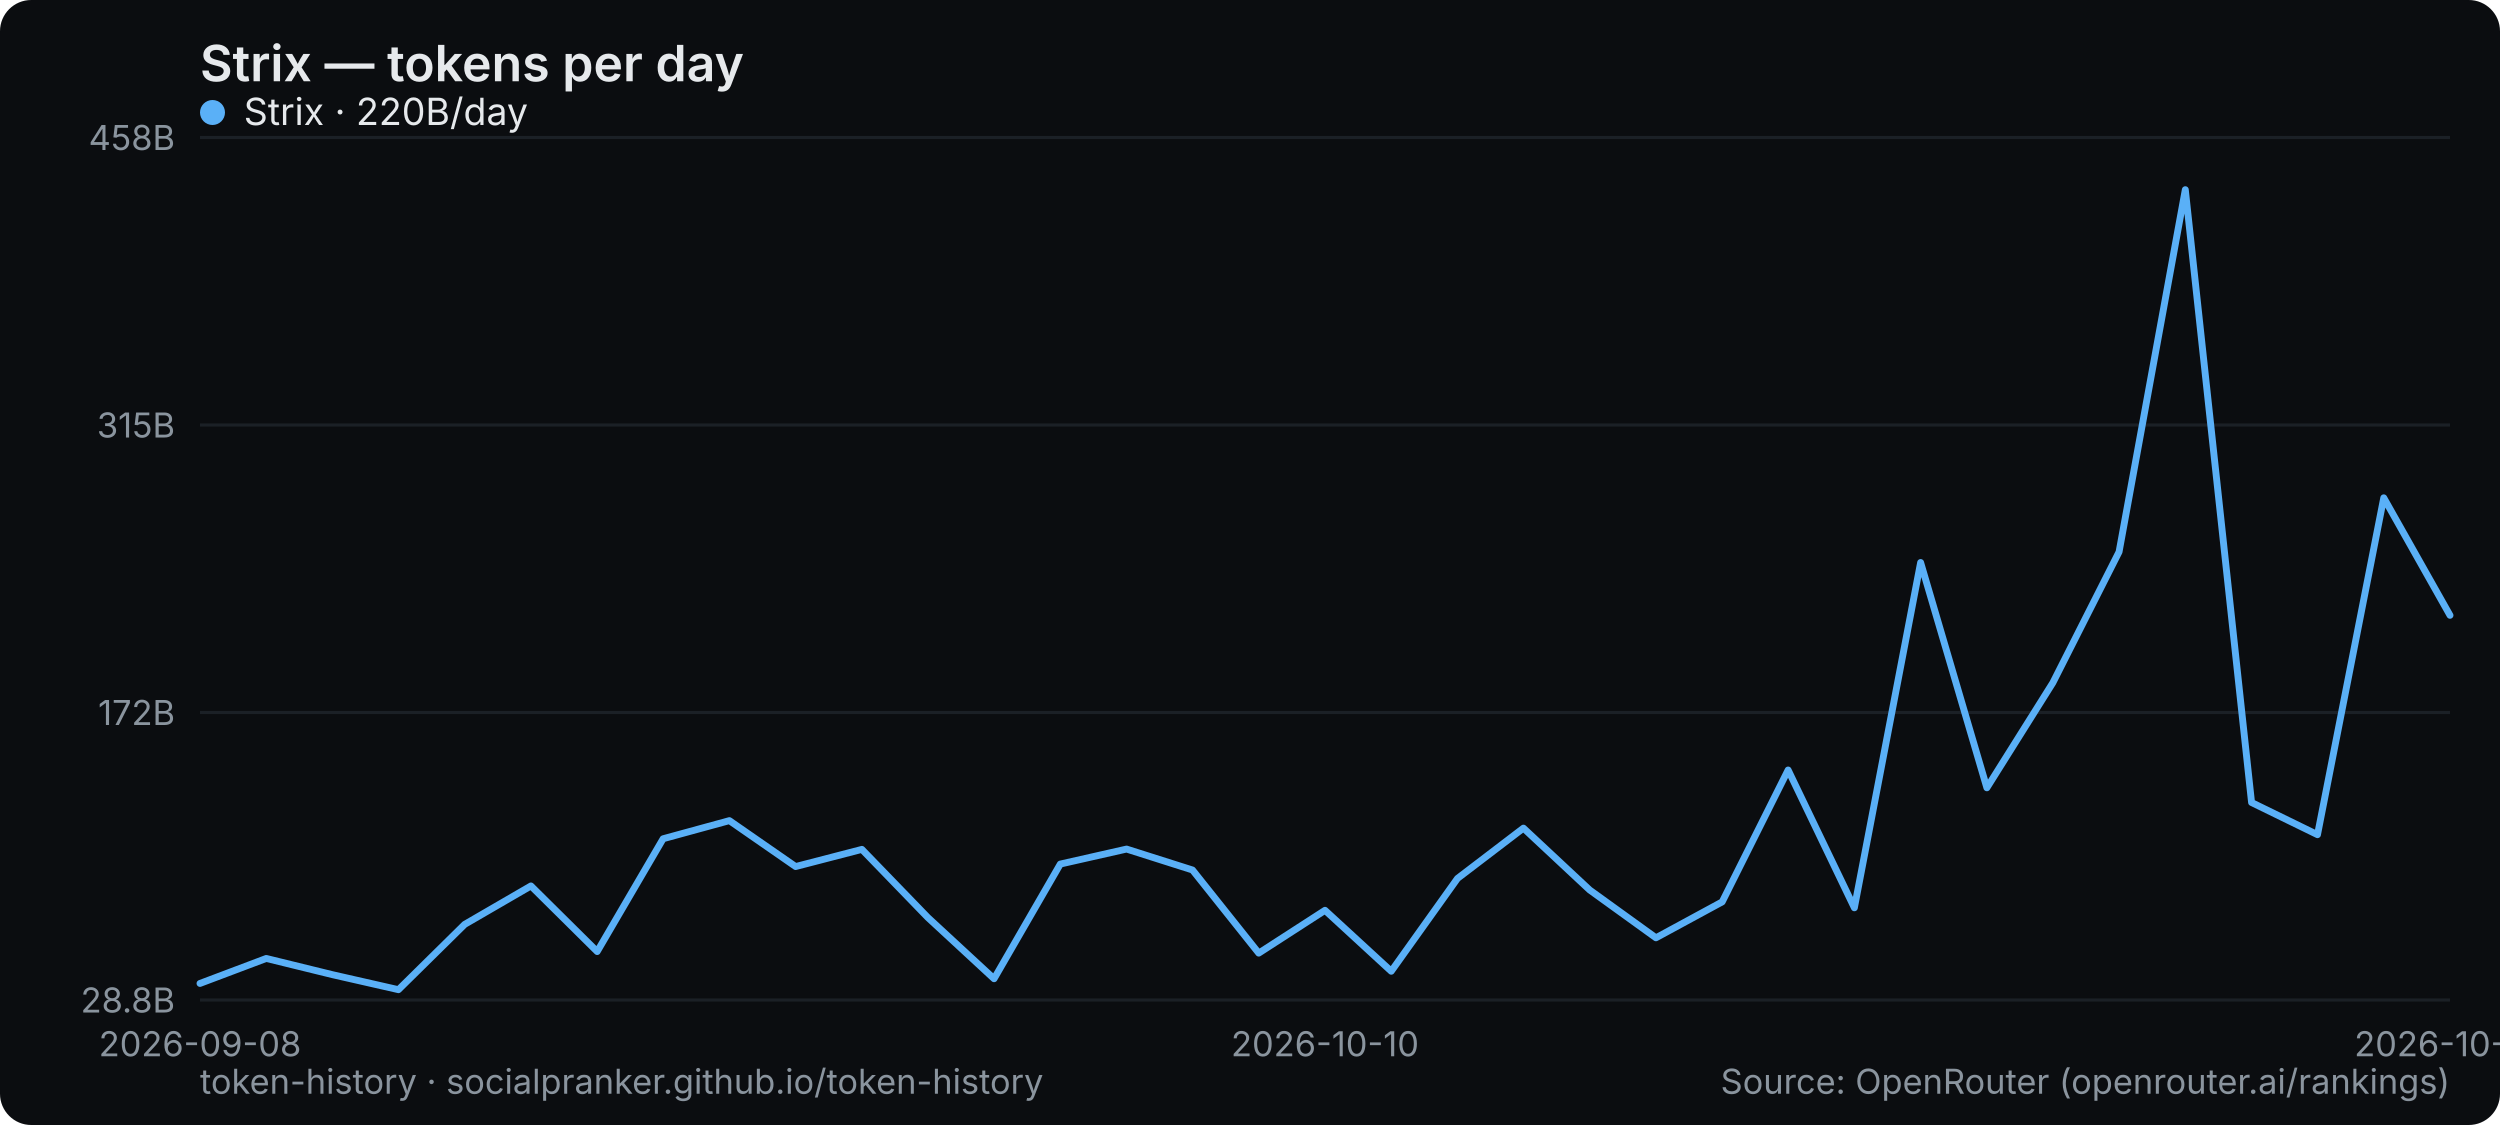
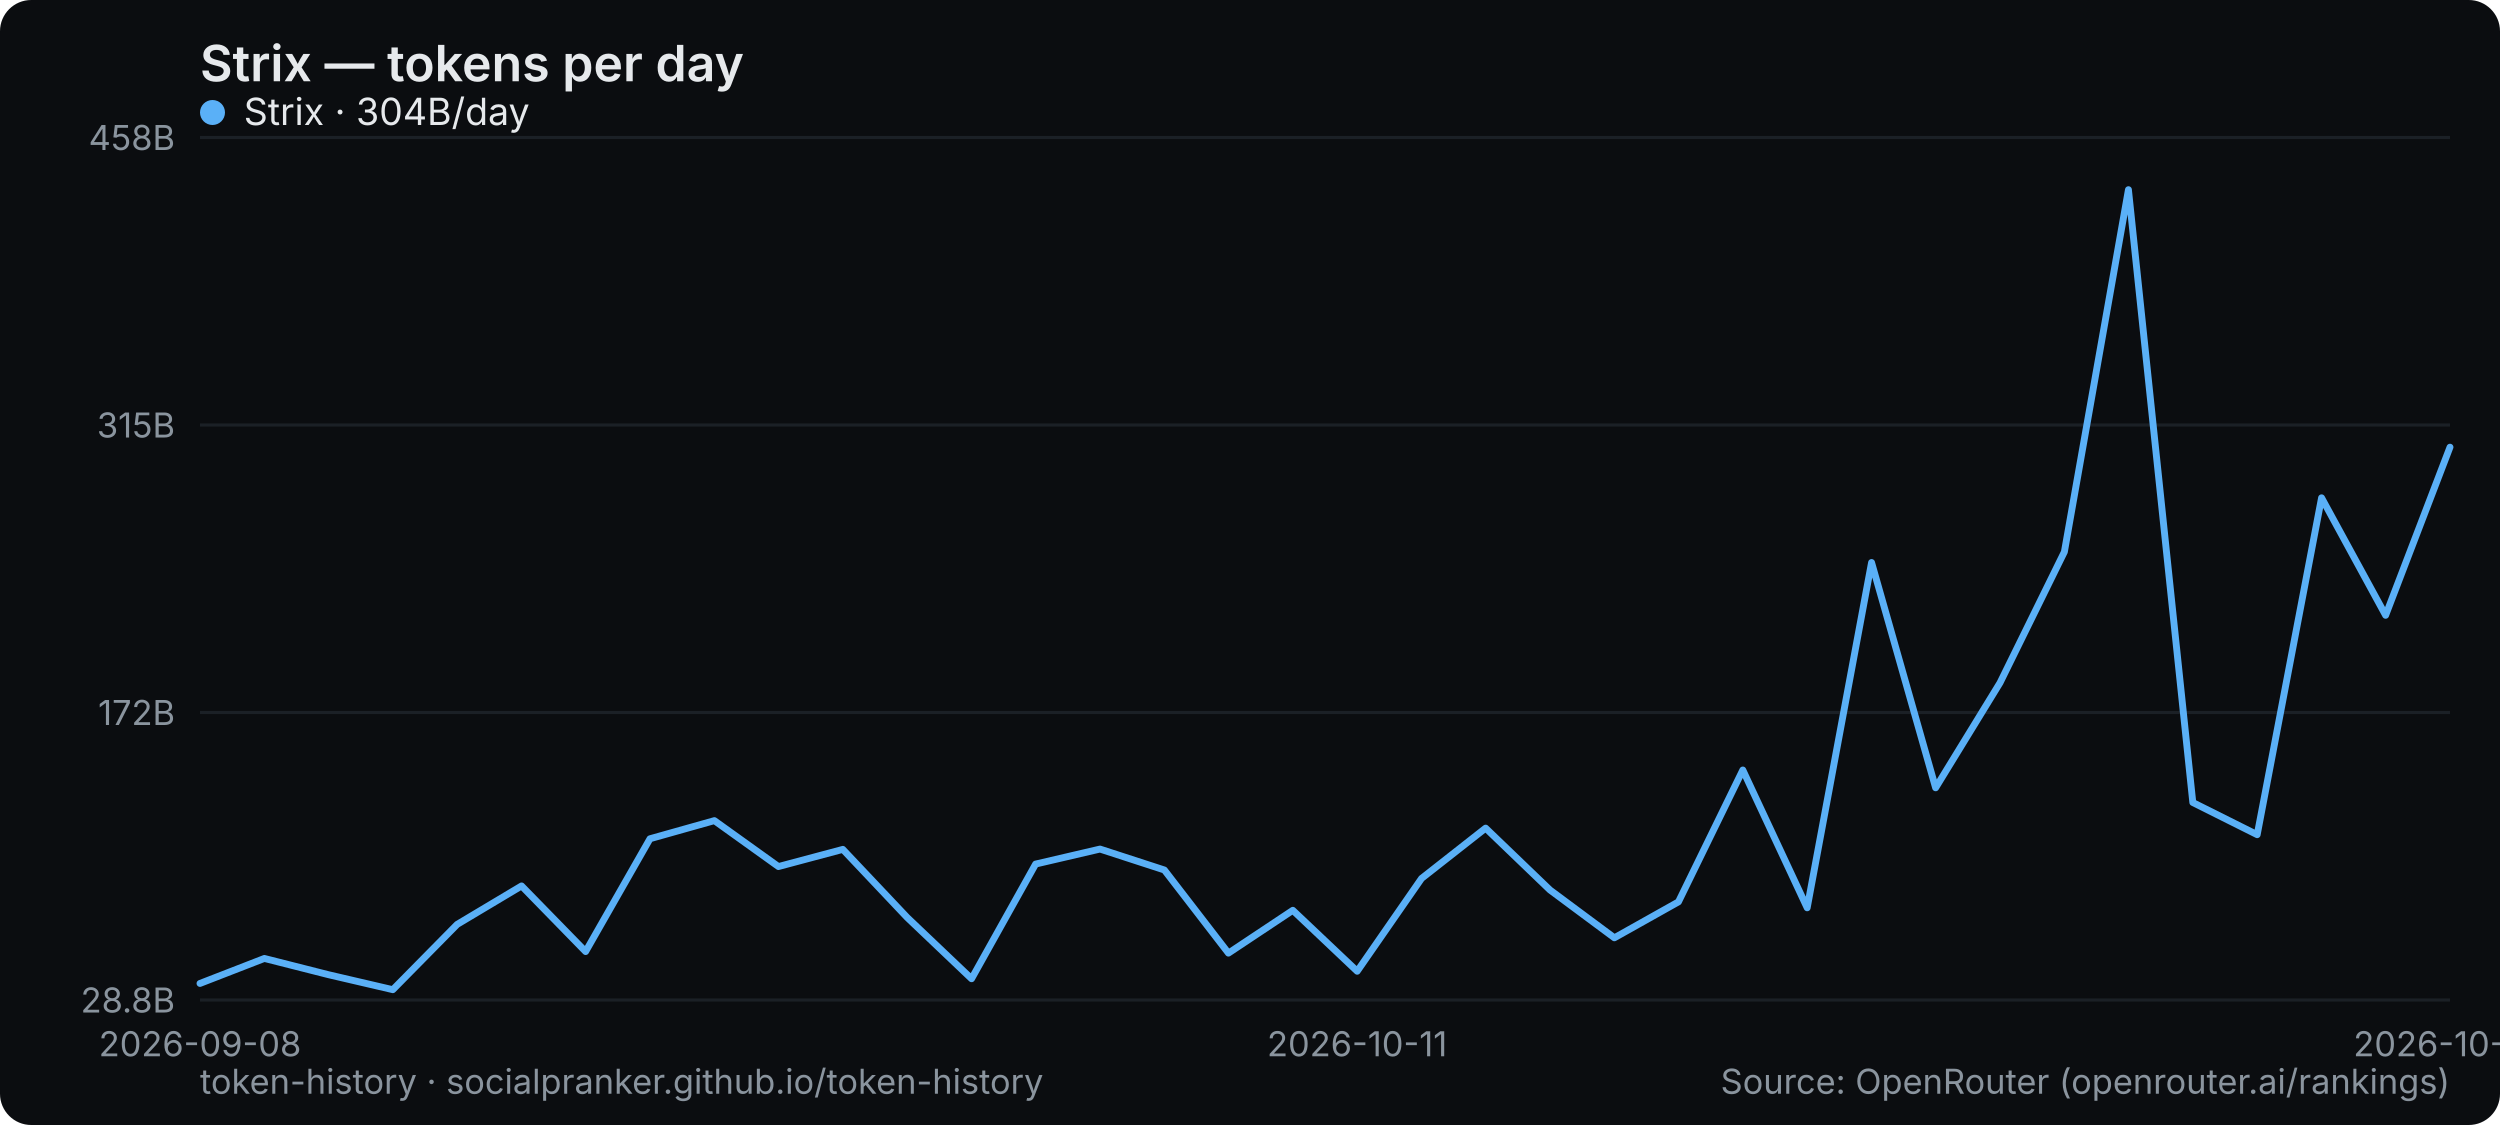
<svg xmlns="http://www.w3.org/2000/svg" width="800" height="360" viewBox="0 0 800 360" role="img" aria-label="Strix — tokens per day">
  <rect width="800" height="360" rx="10" fill="#0b0d10" />
  <text x="64" y="26" font-family="system-ui,-apple-system,Segoe UI,sans-serif" font-size="16" font-weight="600" fill="#e6e9ec">Strix — tokens per day</text>
  <line x1="64" y1="320" x2="784" y2="320" stroke="#1b2026" stroke-width="1" />
  <text x="56" y="324" text-anchor="end" font-family="system-ui,-apple-system,Segoe UI,sans-serif" font-size="11" fill="#8a949e">28.8B</text>
  <line x1="64" y1="228" x2="784" y2="228" stroke="#1b2026" stroke-width="1" />
  <text x="56" y="232" text-anchor="end" font-family="system-ui,-apple-system,Segoe UI,sans-serif" font-size="11" fill="#8a949e">172B</text>
  <line x1="64" y1="136" x2="784" y2="136" stroke="#1b2026" stroke-width="1" />
  <text x="56" y="140" text-anchor="end" font-family="system-ui,-apple-system,Segoe UI,sans-serif" font-size="11" fill="#8a949e">315B</text>
  <line x1="64" y1="44" x2="784" y2="44" stroke="#1b2026" stroke-width="1" />
  <text x="56" y="48" text-anchor="end" font-family="system-ui,-apple-system,Segoe UI,sans-serif" font-size="11" fill="#8a949e">458B</text>
  <text x="64" y="338" text-anchor="middle" font-family="system-ui,-apple-system,Segoe UI,sans-serif" font-size="11" fill="#8a949e">2026-09-08</text>
-   <text x="424" y="338" text-anchor="middle" font-family="system-ui,-apple-system,Segoe UI,sans-serif" font-size="11" fill="#8a949e">2026-10-10</text>
-   <text x="784" y="338" text-anchor="middle" font-family="system-ui,-apple-system,Segoe UI,sans-serif" font-size="11" fill="#8a949e">2026-10-27</text>
-   <polyline points="64.0,314.7 85.2,306.7 106.4,311.9 127.5,316.7 148.7,295.8 169.9,283.5 191.1,304.5 212.2,268.4 233.4,262.6 254.6,277.3 275.8,271.8 296.9,293.6 318.1,313.2 339.3,276.5 360.5,271.7 381.6,278.4 402.8,305.0 424.0,291.3 445.2,310.8 466.4,281.1 487.5,265.0 508.7,284.8 529.9,300.1 551.1,288.6 572.2,246.4 593.4,290.5 614.6,180.0 635.8,252.1 656.9,218.5 678.1,176.6 699.3,60.7 720.5,256.8 741.6,267.1 762.8,159.3 784.0,196.9" fill="none" stroke="#5ab0f7" stroke-width="2.2" stroke-linejoin="round" stroke-linecap="round" />
+   <text x="434.286" y="338" text-anchor="middle" font-family="system-ui,-apple-system,Segoe UI,sans-serif" font-size="11" fill="#8a949e">2026-10-11</text>
+   <text x="784" y="338" text-anchor="middle" font-family="system-ui,-apple-system,Segoe UI,sans-serif" font-size="11" fill="#8a949e">2026-10-28</text>
+   <polyline points="64.0,314.7 84.6,306.7 105.1,311.9 125.7,316.7 146.3,295.8 166.9,283.5 187.4,304.5 208.0,268.4 228.6,262.6 249.1,277.3 269.7,271.8 290.3,293.6 310.9,313.2 331.4,276.5 352.0,271.7 372.6,278.4 393.1,305.0 413.7,291.3 434.3,310.8 454.9,281.1 475.4,265.0 496.0,284.8 516.6,300.1 537.1,288.6 557.7,246.4 578.3,290.5 598.9,180.0 619.4,252.1 640.0,218.5 660.6,176.6 681.1,60.7 701.7,256.8 722.3,267.1 742.9,159.3 763.4,196.9 784.0,143.1" fill="none" stroke="#5ab0f7" stroke-width="2.2" stroke-linejoin="round" stroke-linecap="round" />
  <g font-family="system-ui,-apple-system,Segoe UI,sans-serif" font-size="12">
    <circle cx="68" cy="36" r="4" fill="#5ab0f7" />
-     <text x="78" y="40" fill="#e6e9ec">Strix · 220B/day</text>
+     <text x="78" y="40" fill="#e6e9ec">Strix · 304B/day</text>
  </g>
  <text x="64" y="350" font-family="system-ui,-apple-system,Segoe UI,sans-serif" font-size="11" fill="#8a949e">token-history · socialpranker.github.io/token-history</text>
  <text x="784" y="350" text-anchor="end" font-family="system-ui,-apple-system,Segoe UI,sans-serif" font-size="11" fill="#8a949e">Source: OpenRouter (openrouter.ai/rankings)</text>
</svg>
